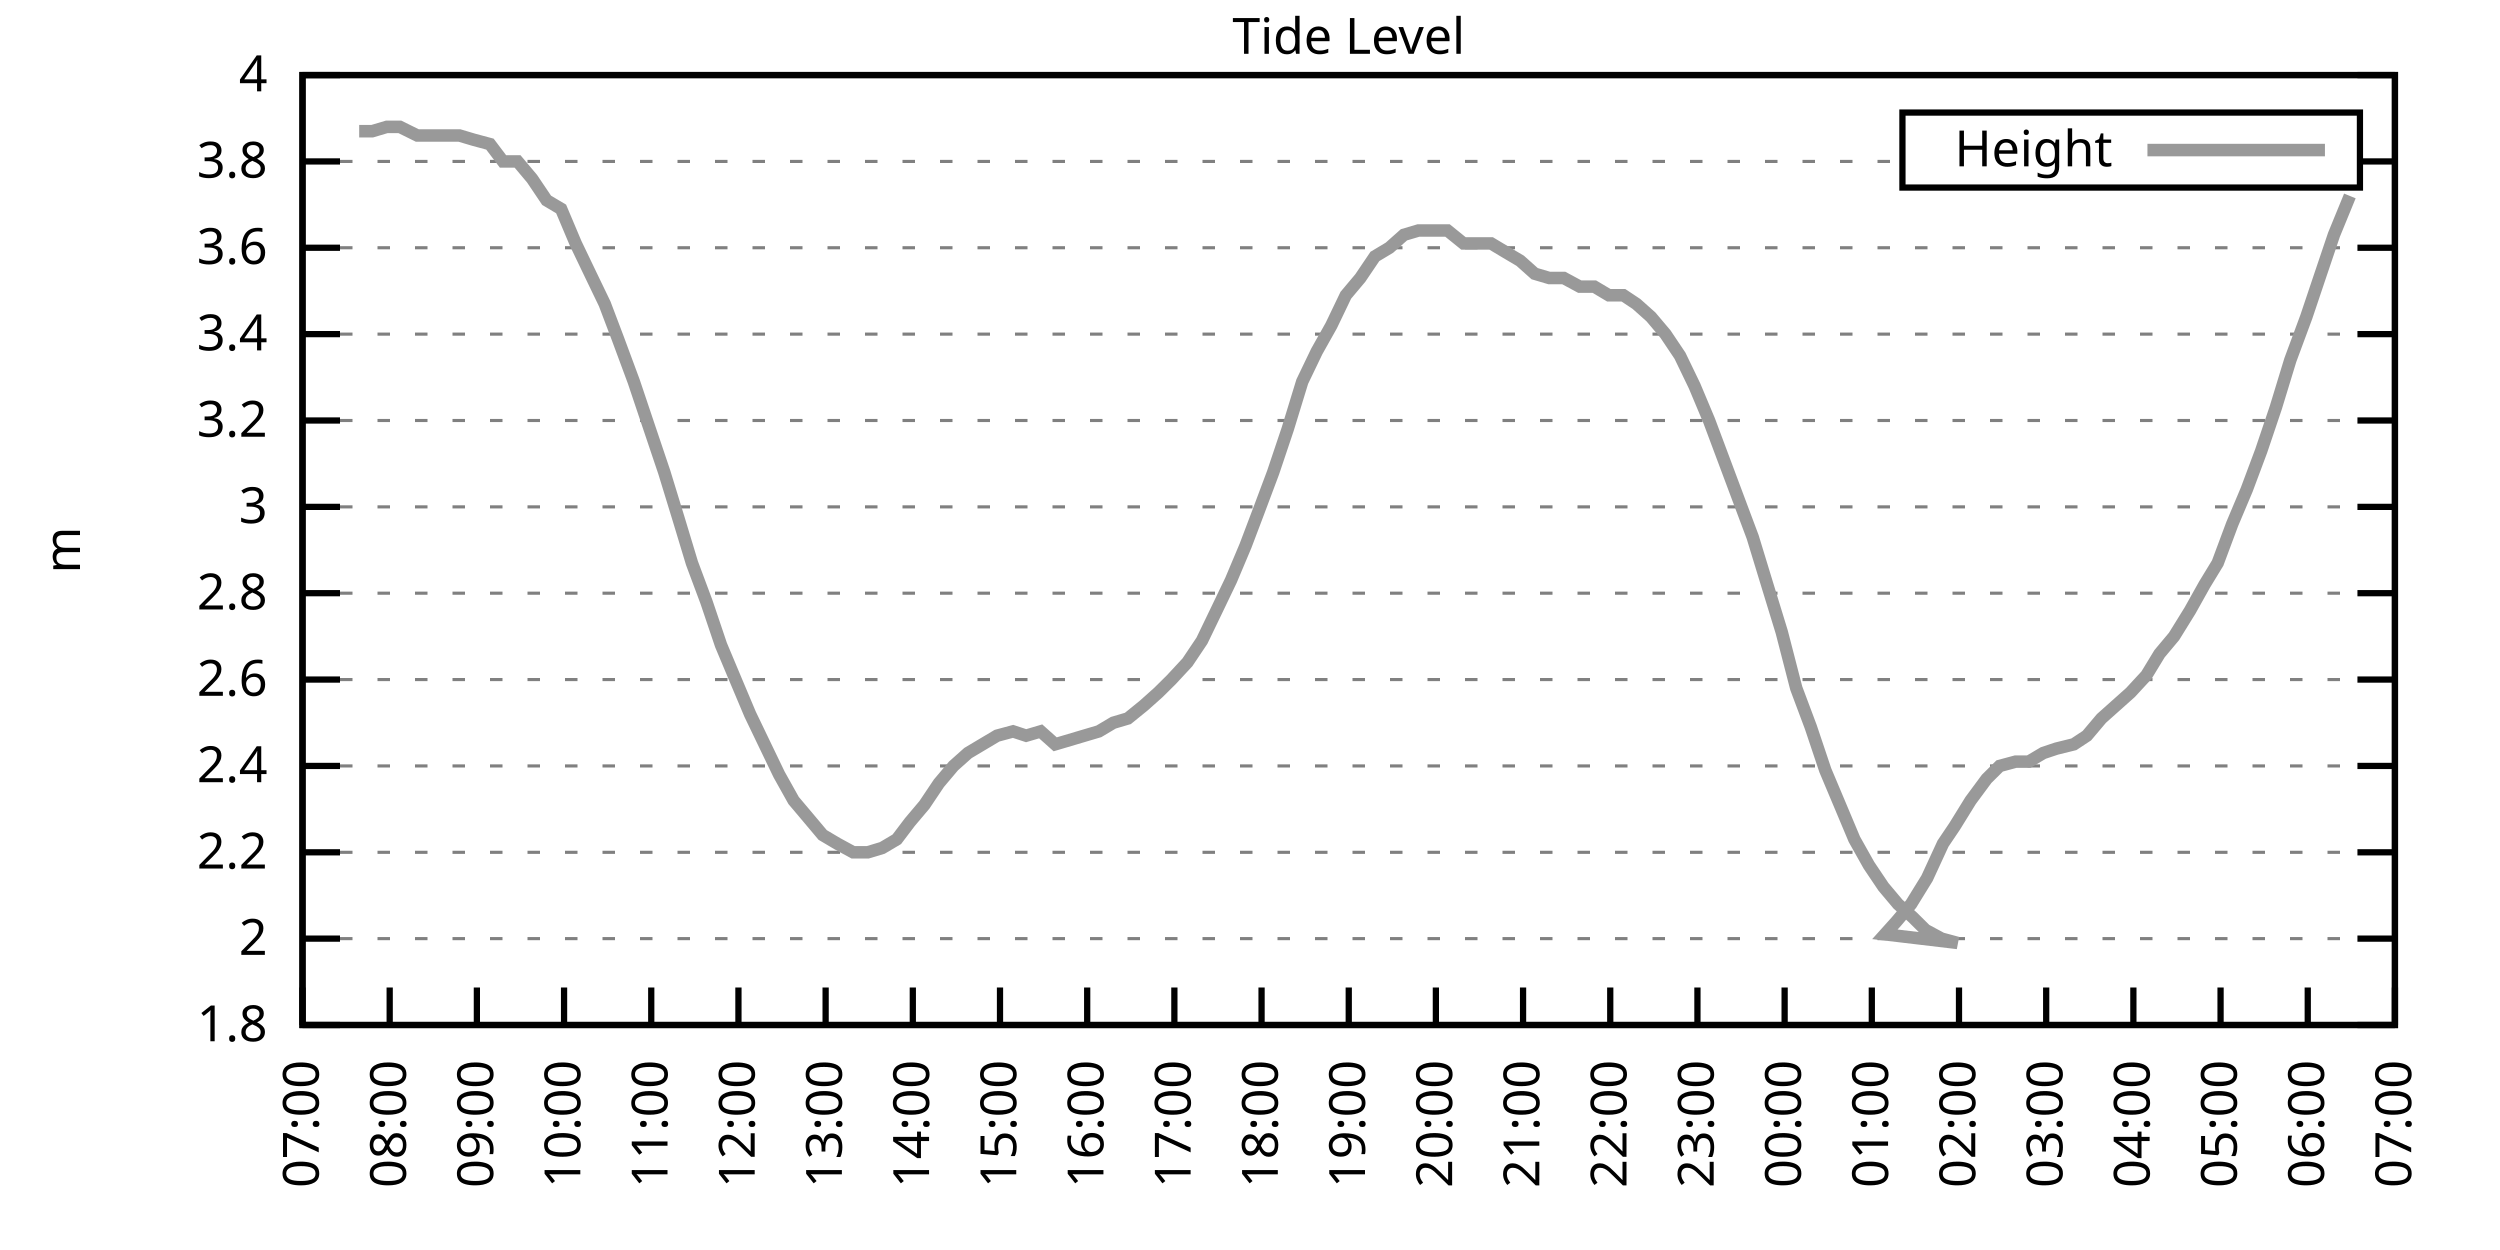
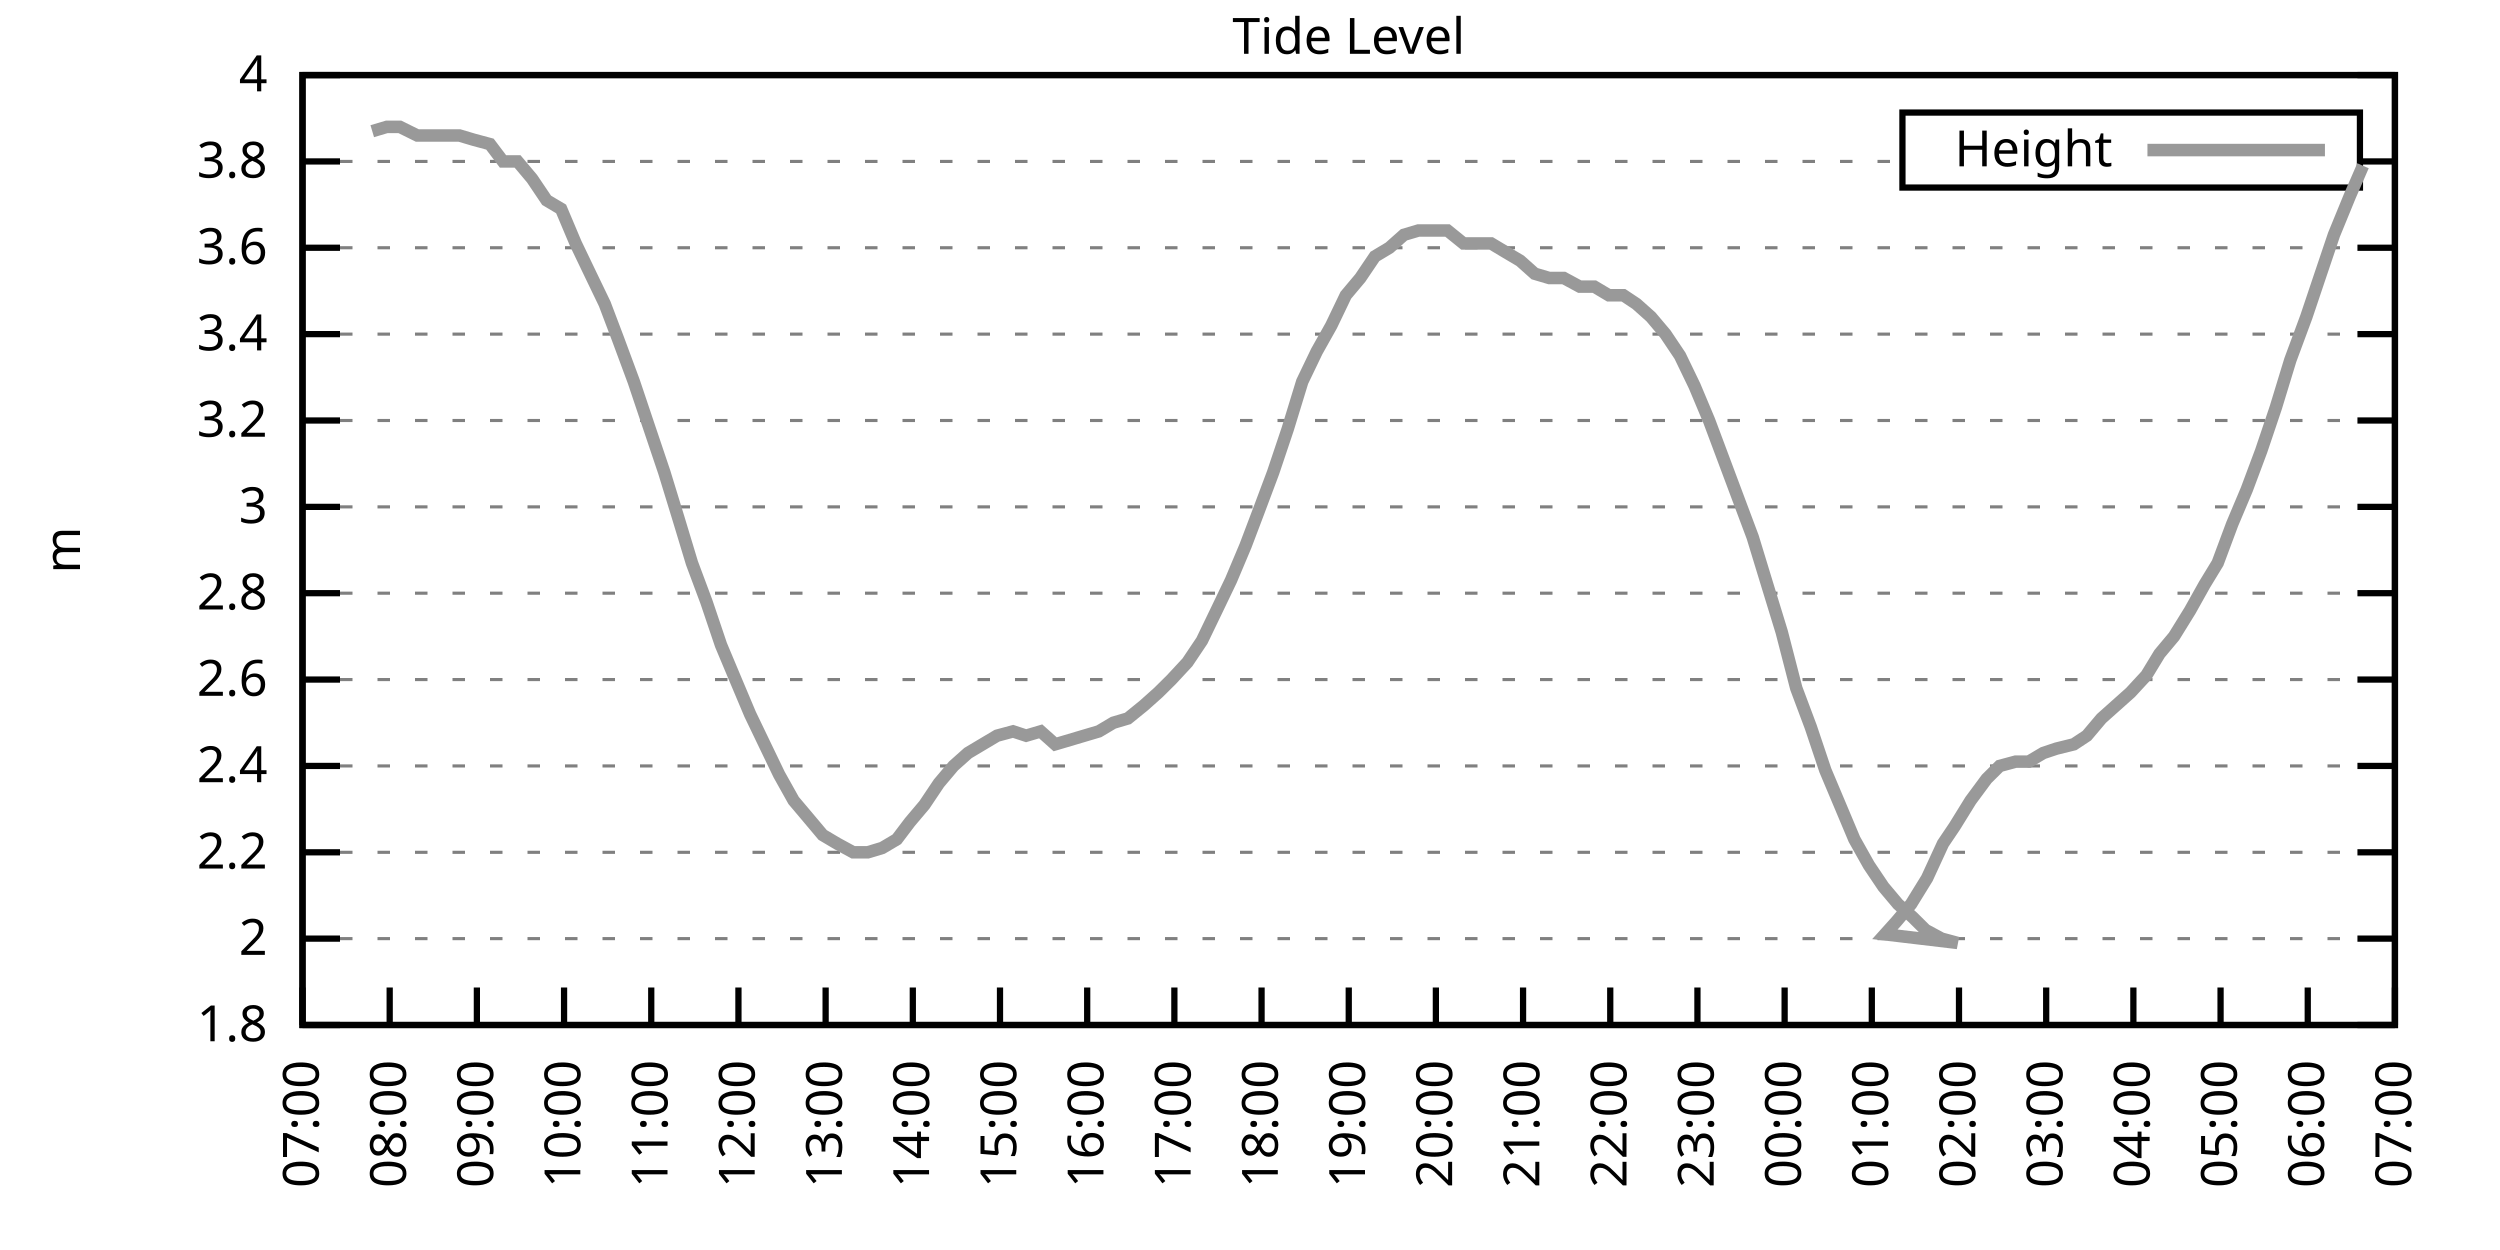
<svg xmlns="http://www.w3.org/2000/svg" xmlns:xlink="http://www.w3.org/1999/xlink" width="400" height="200" viewBox="0 0 400 200">
  <g id="gnuplot_canvas">
    <rect x="0" y="0" width="400" height="200" fill="none" />
    <defs>
      <circle id="gpDot" r="0.5" stroke-width="0.5" stroke="currentColor" />
      <path id="gpPt0" stroke-width="0.333" stroke="currentColor" d="M-1,0 h2 M0,-1 v2" />
      <path id="gpPt1" stroke-width="0.333" stroke="currentColor" d="M-1,-1 L1,1 M1,-1 L-1,1" />
      <path id="gpPt2" stroke-width="0.333" stroke="currentColor" d="M-1,0 L1,0 M0,-1 L0,1 M-1,-1 L1,1 M-1,1 L1,-1" />
      <rect id="gpPt3" stroke-width="0.333" stroke="currentColor" x="-1" y="-1" width="2" height="2" />
      <rect id="gpPt4" stroke-width="0.333" stroke="currentColor" fill="currentColor" x="-1" y="-1" width="2" height="2" />
      <circle id="gpPt5" stroke-width="0.333" stroke="currentColor" cx="0" cy="0" r="1" />
      <use xlink:href="#gpPt5" id="gpPt6" fill="currentColor" stroke="none" />
      <path id="gpPt7" stroke-width="0.333" stroke="currentColor" d="M0,-1.33 L-1.33,0.67 L1.33,0.67 z" />
      <use xlink:href="#gpPt7" id="gpPt8" fill="currentColor" stroke="none" />
      <use xlink:href="#gpPt7" id="gpPt9" stroke="currentColor" transform="rotate(180)" />
      <use xlink:href="#gpPt9" id="gpPt10" fill="currentColor" stroke="none" />
      <use xlink:href="#gpPt3" id="gpPt11" stroke="currentColor" transform="rotate(45)" />
      <use xlink:href="#gpPt11" id="gpPt12" fill="currentColor" stroke="none" />
      <path id="gpPt13" stroke-width="0.333" stroke="currentColor" d="M0,1.330 L1.265,0.411 L0.782,-1.067 L-0.782,-1.076 L-1.265,0.411 z" />
      <use xlink:href="#gpPt13" id="gpPt14" fill="currentColor" stroke="none" />
      <filter id="textbox" filterUnits="objectBoundingBox" x="0" y="0" height="1" width="1">
        <feFlood flood-color="white" flood-opacity="1" result="bgnd" />
        <feComposite in="SourceGraphic" in2="bgnd" operator="atop" />
      </filter>
      <filter id="greybox" filterUnits="objectBoundingBox" x="0" y="0" height="1" width="1">
        <feFlood flood-color="lightgrey" flood-opacity="1" result="grey" />
        <feComposite in="SourceGraphic" in2="grey" operator="atop" />
      </filter>
    </defs>
    <g fill="none" color="white" stroke="currentColor" stroke-width="1.00" stroke-linecap="butt" stroke-linejoin="miter">
</g>
    <g fill="none" color="black" stroke="currentColor" stroke-width="1.00" stroke-linecap="butt" stroke-linejoin="miter">
      <g stroke="none" shape-rendering="crispEdges">
        <polygon fill="rgb(255, 255, 255)" points="48.40,164.00 383.18,164.00 383.18,12.02 48.40,12.02 " />
      </g>
    </g>
    <g fill="none" color="black" stroke="currentColor" stroke-width="1.00" stroke-linecap="butt" stroke-linejoin="miter">
</g>
    <g fill="none" color="black" stroke="black" stroke-width="0.50" stroke-linecap="butt" stroke-linejoin="miter">
</g>
    <g fill="none" color="gray" stroke="currentColor" stroke-width="0.50" stroke-linecap="butt" stroke-linejoin="miter">
      <path stroke="gray" stroke-dasharray="2,4" class="gridline" d="M48.40,164.00 L383.19,164.00  " />
    </g>
    <g fill="none" color="gray" stroke="gray" stroke-width="1.00" stroke-linecap="butt" stroke-linejoin="miter">
</g>
    <g fill="none" color="black" stroke="currentColor" stroke-width="1.00" stroke-linecap="butt" stroke-linejoin="miter">
      <path stroke="black" d="M48.40,164.00 L54.40,164.00 M383.19,164.00 L377.19,164.00  " />
      <g transform="translate(42.80,166.60)" stroke="none" fill="black" font-family="Sans" font-size="8.00" text-anchor="end">
        <text>
          <tspan font-family="Sans"> 1.8</tspan>
        </text>
      </g>
    </g>
    <g fill="none" color="black" stroke="currentColor" stroke-width="1.00" stroke-linecap="butt" stroke-linejoin="miter">
</g>
    <g fill="none" color="black" stroke="black" stroke-width="0.50" stroke-linecap="butt" stroke-linejoin="miter">
</g>
    <g fill="none" color="gray" stroke="currentColor" stroke-width="0.50" stroke-linecap="butt" stroke-linejoin="miter">
      <path stroke="gray" stroke-dasharray="2,4" class="gridline" d="M48.40,150.18 L383.19,150.18  " />
    </g>
    <g fill="none" color="gray" stroke="gray" stroke-width="1.00" stroke-linecap="butt" stroke-linejoin="miter">
</g>
    <g fill="none" color="black" stroke="currentColor" stroke-width="1.00" stroke-linecap="butt" stroke-linejoin="miter">
      <path stroke="black" d="M48.40,150.18 L54.40,150.18 M383.19,150.18 L377.19,150.18  " />
      <g transform="translate(42.80,152.78)" stroke="none" fill="black" font-family="Sans" font-size="8.00" text-anchor="end">
        <text>
          <tspan font-family="Sans"> 2</tspan>
        </text>
      </g>
    </g>
    <g fill="none" color="black" stroke="currentColor" stroke-width="1.00" stroke-linecap="butt" stroke-linejoin="miter">
</g>
    <g fill="none" color="black" stroke="black" stroke-width="0.50" stroke-linecap="butt" stroke-linejoin="miter">
</g>
    <g fill="none" color="gray" stroke="currentColor" stroke-width="0.50" stroke-linecap="butt" stroke-linejoin="miter">
      <path stroke="gray" stroke-dasharray="2,4" class="gridline" d="M48.40,136.37 L383.19,136.37  " />
    </g>
    <g fill="none" color="gray" stroke="gray" stroke-width="1.00" stroke-linecap="butt" stroke-linejoin="miter">
</g>
    <g fill="none" color="black" stroke="currentColor" stroke-width="1.00" stroke-linecap="butt" stroke-linejoin="miter">
      <path stroke="black" d="M48.40,136.37 L54.40,136.37 M383.19,136.37 L377.19,136.37  " />
      <g transform="translate(42.80,138.97)" stroke="none" fill="black" font-family="Sans" font-size="8.00" text-anchor="end">
        <text>
          <tspan font-family="Sans"> 2.2</tspan>
        </text>
      </g>
    </g>
    <g fill="none" color="black" stroke="currentColor" stroke-width="1.00" stroke-linecap="butt" stroke-linejoin="miter">
</g>
    <g fill="none" color="black" stroke="black" stroke-width="0.50" stroke-linecap="butt" stroke-linejoin="miter">
</g>
    <g fill="none" color="gray" stroke="currentColor" stroke-width="0.50" stroke-linecap="butt" stroke-linejoin="miter">
      <path stroke="gray" stroke-dasharray="2,4" class="gridline" d="M48.40,122.55 L383.19,122.55  " />
    </g>
    <g fill="none" color="gray" stroke="gray" stroke-width="1.00" stroke-linecap="butt" stroke-linejoin="miter">
</g>
    <g fill="none" color="black" stroke="currentColor" stroke-width="1.00" stroke-linecap="butt" stroke-linejoin="miter">
      <path stroke="black" d="M48.40,122.55 L54.40,122.55 M383.19,122.55 L377.19,122.55  " />
      <g transform="translate(42.80,125.15)" stroke="none" fill="black" font-family="Sans" font-size="8.00" text-anchor="end">
        <text>
          <tspan font-family="Sans"> 2.4</tspan>
        </text>
      </g>
    </g>
    <g fill="none" color="black" stroke="currentColor" stroke-width="1.00" stroke-linecap="butt" stroke-linejoin="miter">
</g>
    <g fill="none" color="black" stroke="black" stroke-width="0.50" stroke-linecap="butt" stroke-linejoin="miter">
</g>
    <g fill="none" color="gray" stroke="currentColor" stroke-width="0.50" stroke-linecap="butt" stroke-linejoin="miter">
      <path stroke="gray" stroke-dasharray="2,4" class="gridline" d="M48.40,108.73 L383.19,108.73  " />
    </g>
    <g fill="none" color="gray" stroke="gray" stroke-width="1.00" stroke-linecap="butt" stroke-linejoin="miter">
</g>
    <g fill="none" color="black" stroke="currentColor" stroke-width="1.00" stroke-linecap="butt" stroke-linejoin="miter">
      <path stroke="black" d="M48.40,108.73 L54.40,108.73 M383.19,108.73 L377.19,108.73  " />
      <g transform="translate(42.80,111.33)" stroke="none" fill="black" font-family="Sans" font-size="8.00" text-anchor="end">
        <text>
          <tspan font-family="Sans"> 2.6</tspan>
        </text>
      </g>
    </g>
    <g fill="none" color="black" stroke="currentColor" stroke-width="1.00" stroke-linecap="butt" stroke-linejoin="miter">
</g>
    <g fill="none" color="black" stroke="black" stroke-width="0.50" stroke-linecap="butt" stroke-linejoin="miter">
</g>
    <g fill="none" color="gray" stroke="currentColor" stroke-width="0.50" stroke-linecap="butt" stroke-linejoin="miter">
      <path stroke="gray" stroke-dasharray="2,4" class="gridline" d="M48.40,94.91 L383.19,94.91  " />
    </g>
    <g fill="none" color="gray" stroke="gray" stroke-width="1.00" stroke-linecap="butt" stroke-linejoin="miter">
</g>
    <g fill="none" color="black" stroke="currentColor" stroke-width="1.00" stroke-linecap="butt" stroke-linejoin="miter">
      <path stroke="black" d="M48.40,94.91 L54.40,94.91 M383.19,94.91 L377.19,94.91  " />
      <g transform="translate(42.80,97.51)" stroke="none" fill="black" font-family="Sans" font-size="8.00" text-anchor="end">
        <text>
          <tspan font-family="Sans"> 2.8</tspan>
        </text>
      </g>
    </g>
    <g fill="none" color="black" stroke="currentColor" stroke-width="1.00" stroke-linecap="butt" stroke-linejoin="miter">
</g>
    <g fill="none" color="black" stroke="black" stroke-width="0.50" stroke-linecap="butt" stroke-linejoin="miter">
</g>
    <g fill="none" color="gray" stroke="currentColor" stroke-width="0.50" stroke-linecap="butt" stroke-linejoin="miter">
      <path stroke="gray" stroke-dasharray="2,4" class="gridline" d="M48.40,81.10 L383.19,81.10  " />
    </g>
    <g fill="none" color="gray" stroke="gray" stroke-width="1.00" stroke-linecap="butt" stroke-linejoin="miter">
</g>
    <g fill="none" color="black" stroke="currentColor" stroke-width="1.00" stroke-linecap="butt" stroke-linejoin="miter">
      <path stroke="black" d="M48.40,81.10 L54.40,81.10 M383.19,81.10 L377.19,81.10  " />
      <g transform="translate(42.80,83.70)" stroke="none" fill="black" font-family="Sans" font-size="8.00" text-anchor="end">
        <text>
          <tspan font-family="Sans"> 3</tspan>
        </text>
      </g>
    </g>
    <g fill="none" color="black" stroke="currentColor" stroke-width="1.00" stroke-linecap="butt" stroke-linejoin="miter">
</g>
    <g fill="none" color="black" stroke="black" stroke-width="0.50" stroke-linecap="butt" stroke-linejoin="miter">
</g>
    <g fill="none" color="gray" stroke="currentColor" stroke-width="0.50" stroke-linecap="butt" stroke-linejoin="miter">
      <path stroke="gray" stroke-dasharray="2,4" class="gridline" d="M48.40,67.28 L383.19,67.28  " />
    </g>
    <g fill="none" color="gray" stroke="gray" stroke-width="1.00" stroke-linecap="butt" stroke-linejoin="miter">
</g>
    <g fill="none" color="black" stroke="currentColor" stroke-width="1.00" stroke-linecap="butt" stroke-linejoin="miter">
      <path stroke="black" d="M48.40,67.28 L54.40,67.28 M383.19,67.28 L377.19,67.28  " />
      <g transform="translate(42.80,69.88)" stroke="none" fill="black" font-family="Sans" font-size="8.00" text-anchor="end">
        <text>
          <tspan font-family="Sans"> 3.2</tspan>
        </text>
      </g>
    </g>
    <g fill="none" color="black" stroke="currentColor" stroke-width="1.00" stroke-linecap="butt" stroke-linejoin="miter">
</g>
    <g fill="none" color="black" stroke="black" stroke-width="0.50" stroke-linecap="butt" stroke-linejoin="miter">
</g>
    <g fill="none" color="gray" stroke="currentColor" stroke-width="0.50" stroke-linecap="butt" stroke-linejoin="miter">
      <path stroke="gray" stroke-dasharray="2,4" class="gridline" d="M48.40,53.46 L383.19,53.46  " />
    </g>
    <g fill="none" color="gray" stroke="gray" stroke-width="1.00" stroke-linecap="butt" stroke-linejoin="miter">
</g>
    <g fill="none" color="black" stroke="currentColor" stroke-width="1.00" stroke-linecap="butt" stroke-linejoin="miter">
      <path stroke="black" d="M48.40,53.46 L54.40,53.46 M383.19,53.46 L377.19,53.46  " />
      <g transform="translate(42.80,56.06)" stroke="none" fill="black" font-family="Sans" font-size="8.00" text-anchor="end">
        <text>
          <tspan font-family="Sans"> 3.4</tspan>
        </text>
      </g>
    </g>
    <g fill="none" color="black" stroke="currentColor" stroke-width="1.00" stroke-linecap="butt" stroke-linejoin="miter">
</g>
    <g fill="none" color="black" stroke="black" stroke-width="0.50" stroke-linecap="butt" stroke-linejoin="miter">
</g>
    <g fill="none" color="gray" stroke="currentColor" stroke-width="0.50" stroke-linecap="butt" stroke-linejoin="miter">
      <path stroke="gray" stroke-dasharray="2,4" class="gridline" d="M48.40,39.64 L383.19,39.64  " />
    </g>
    <g fill="none" color="gray" stroke="gray" stroke-width="1.00" stroke-linecap="butt" stroke-linejoin="miter">
</g>
    <g fill="none" color="black" stroke="currentColor" stroke-width="1.00" stroke-linecap="butt" stroke-linejoin="miter">
      <path stroke="black" d="M48.40,39.64 L54.40,39.64 M383.19,39.64 L377.19,39.64  " />
      <g transform="translate(42.80,42.24)" stroke="none" fill="black" font-family="Sans" font-size="8.00" text-anchor="end">
        <text>
          <tspan font-family="Sans"> 3.6</tspan>
        </text>
      </g>
    </g>
    <g fill="none" color="black" stroke="currentColor" stroke-width="1.00" stroke-linecap="butt" stroke-linejoin="miter">
</g>
    <g fill="none" color="black" stroke="black" stroke-width="0.50" stroke-linecap="butt" stroke-linejoin="miter">
</g>
    <g fill="none" color="gray" stroke="currentColor" stroke-width="0.50" stroke-linecap="butt" stroke-linejoin="miter">
      <path stroke="gray" stroke-dasharray="2,4" class="gridline" d="M48.40,25.83 L304.39,25.83 M377.59,25.83 L383.19,25.83  " />
    </g>
    <g fill="none" color="gray" stroke="gray" stroke-width="1.00" stroke-linecap="butt" stroke-linejoin="miter">
</g>
    <g fill="none" color="black" stroke="currentColor" stroke-width="1.00" stroke-linecap="butt" stroke-linejoin="miter">
      <path stroke="black" d="M48.40,25.83 L54.40,25.83 M383.19,25.83 L377.19,25.83  " />
      <g transform="translate(42.80,28.43)" stroke="none" fill="black" font-family="Sans" font-size="8.00" text-anchor="end">
        <text>
          <tspan font-family="Sans"> 3.8</tspan>
        </text>
      </g>
    </g>
    <g fill="none" color="black" stroke="currentColor" stroke-width="1.00" stroke-linecap="butt" stroke-linejoin="miter">
</g>
    <g fill="none" color="black" stroke="black" stroke-width="0.50" stroke-linecap="butt" stroke-linejoin="miter">
</g>
    <g fill="none" color="gray" stroke="currentColor" stroke-width="0.50" stroke-linecap="butt" stroke-linejoin="miter">
      <path stroke="gray" stroke-dasharray="2,4" class="gridline" d="M48.40,12.01 L383.19,12.01  " />
    </g>
    <g fill="none" color="gray" stroke="gray" stroke-width="1.00" stroke-linecap="butt" stroke-linejoin="miter">
</g>
    <g fill="none" color="black" stroke="currentColor" stroke-width="1.00" stroke-linecap="butt" stroke-linejoin="miter">
      <path stroke="black" d="M48.40,12.01 L54.40,12.01 M383.19,12.01 L377.19,12.01  " />
      <g transform="translate(42.80,14.61)" stroke="none" fill="black" font-family="Sans" font-size="8.00" text-anchor="end">
        <text>
          <tspan font-family="Sans"> 4</tspan>
        </text>
      </g>
    </g>
    <g fill="none" color="black" stroke="currentColor" stroke-width="1.00" stroke-linecap="butt" stroke-linejoin="miter">
      <path stroke="black" d="M48.40,164.00 L48.40,158.00  " />
      <g transform="translate(51.00,169.60) rotate(270.00)" stroke="none" fill="black" font-family="Sans" font-size="8.00" text-anchor="end">
        <text>
          <tspan font-family="Sans">07:00</tspan>
        </text>
      </g>
    </g>
    <g fill="none" color="black" stroke="currentColor" stroke-width="1.00" stroke-linecap="butt" stroke-linejoin="miter">
      <path stroke="black" d="M62.35,164.00 L62.35,158.00  " />
      <g transform="translate(64.95,169.60) rotate(270.00)" stroke="none" fill="black" font-family="Sans" font-size="8.00" text-anchor="end">
        <text>
          <tspan font-family="Sans">08:00</tspan>
        </text>
      </g>
    </g>
    <g fill="none" color="black" stroke="currentColor" stroke-width="1.00" stroke-linecap="butt" stroke-linejoin="miter">
      <path stroke="black" d="M76.30,164.00 L76.30,158.00  " />
      <g transform="translate(78.90,169.60) rotate(270.00)" stroke="none" fill="black" font-family="Sans" font-size="8.00" text-anchor="end">
        <text>
          <tspan font-family="Sans">09:00</tspan>
        </text>
      </g>
    </g>
    <g fill="none" color="black" stroke="currentColor" stroke-width="1.00" stroke-linecap="butt" stroke-linejoin="miter">
      <path stroke="black" d="M90.25,164.00 L90.25,158.00  " />
      <g transform="translate(92.85,169.60) rotate(270.00)" stroke="none" fill="black" font-family="Sans" font-size="8.00" text-anchor="end">
        <text>
          <tspan font-family="Sans">10:00</tspan>
        </text>
      </g>
    </g>
    <g fill="none" color="black" stroke="currentColor" stroke-width="1.00" stroke-linecap="butt" stroke-linejoin="miter">
      <path stroke="black" d="M104.20,164.00 L104.20,158.00  " />
      <g transform="translate(106.80,169.60) rotate(270.00)" stroke="none" fill="black" font-family="Sans" font-size="8.00" text-anchor="end">
        <text>
          <tspan font-family="Sans">11:00</tspan>
        </text>
      </g>
    </g>
    <g fill="none" color="black" stroke="currentColor" stroke-width="1.00" stroke-linecap="butt" stroke-linejoin="miter">
      <path stroke="black" d="M118.15,164.00 L118.15,158.00  " />
      <g transform="translate(120.75,169.60) rotate(270.00)" stroke="none" fill="black" font-family="Sans" font-size="8.00" text-anchor="end">
        <text>
          <tspan font-family="Sans">12:00</tspan>
        </text>
      </g>
    </g>
    <g fill="none" color="black" stroke="currentColor" stroke-width="1.00" stroke-linecap="butt" stroke-linejoin="miter">
      <path stroke="black" d="M132.10,164.00 L132.10,158.00  " />
      <g transform="translate(134.70,169.60) rotate(270.00)" stroke="none" fill="black" font-family="Sans" font-size="8.00" text-anchor="end">
        <text>
          <tspan font-family="Sans">13:00</tspan>
        </text>
      </g>
    </g>
    <g fill="none" color="black" stroke="currentColor" stroke-width="1.00" stroke-linecap="butt" stroke-linejoin="miter">
      <path stroke="black" d="M146.05,164.00 L146.05,158.00  " />
      <g transform="translate(148.65,169.60) rotate(270.00)" stroke="none" fill="black" font-family="Sans" font-size="8.00" text-anchor="end">
        <text>
          <tspan font-family="Sans">14:00</tspan>
        </text>
      </g>
    </g>
    <g fill="none" color="black" stroke="currentColor" stroke-width="1.00" stroke-linecap="butt" stroke-linejoin="miter">
      <path stroke="black" d="M160.00,164.00 L160.00,158.00  " />
      <g transform="translate(162.60,169.60) rotate(270.00)" stroke="none" fill="black" font-family="Sans" font-size="8.00" text-anchor="end">
        <text>
          <tspan font-family="Sans">15:00</tspan>
        </text>
      </g>
    </g>
    <g fill="none" color="black" stroke="currentColor" stroke-width="1.00" stroke-linecap="butt" stroke-linejoin="miter">
      <path stroke="black" d="M173.95,164.00 L173.95,158.00  " />
      <g transform="translate(176.55,169.60) rotate(270.00)" stroke="none" fill="black" font-family="Sans" font-size="8.00" text-anchor="end">
        <text>
          <tspan font-family="Sans">16:00</tspan>
        </text>
      </g>
    </g>
    <g fill="none" color="black" stroke="currentColor" stroke-width="1.00" stroke-linecap="butt" stroke-linejoin="miter">
      <path stroke="black" d="M187.90,164.00 L187.90,158.00  " />
      <g transform="translate(190.50,169.60) rotate(270.00)" stroke="none" fill="black" font-family="Sans" font-size="8.00" text-anchor="end">
        <text>
          <tspan font-family="Sans">17:00</tspan>
        </text>
      </g>
    </g>
    <g fill="none" color="black" stroke="currentColor" stroke-width="1.00" stroke-linecap="butt" stroke-linejoin="miter">
      <path stroke="black" d="M201.85,164.00 L201.85,158.00  " />
      <g transform="translate(204.45,169.60) rotate(270.00)" stroke="none" fill="black" font-family="Sans" font-size="8.00" text-anchor="end">
        <text>
          <tspan font-family="Sans">18:00</tspan>
        </text>
      </g>
    </g>
    <g fill="none" color="black" stroke="currentColor" stroke-width="1.00" stroke-linecap="butt" stroke-linejoin="miter">
      <path stroke="black" d="M215.80,164.00 L215.80,158.00  " />
      <g transform="translate(218.40,169.60) rotate(270.00)" stroke="none" fill="black" font-family="Sans" font-size="8.00" text-anchor="end">
        <text>
          <tspan font-family="Sans">19:00</tspan>
        </text>
      </g>
    </g>
    <g fill="none" color="black" stroke="currentColor" stroke-width="1.00" stroke-linecap="butt" stroke-linejoin="miter">
      <path stroke="black" d="M229.74,164.00 L229.74,158.00  " />
      <g transform="translate(232.34,169.60) rotate(270.00)" stroke="none" fill="black" font-family="Sans" font-size="8.00" text-anchor="end">
        <text>
          <tspan font-family="Sans">20:00</tspan>
        </text>
      </g>
    </g>
    <g fill="none" color="black" stroke="currentColor" stroke-width="1.00" stroke-linecap="butt" stroke-linejoin="miter">
      <path stroke="black" d="M243.69,164.00 L243.69,158.00  " />
      <g transform="translate(246.29,169.60) rotate(270.00)" stroke="none" fill="black" font-family="Sans" font-size="8.00" text-anchor="end">
        <text>
          <tspan font-family="Sans">21:00</tspan>
        </text>
      </g>
    </g>
    <g fill="none" color="black" stroke="currentColor" stroke-width="1.00" stroke-linecap="butt" stroke-linejoin="miter">
      <path stroke="black" d="M257.64,164.00 L257.64,158.00  " />
      <g transform="translate(260.24,169.60) rotate(270.00)" stroke="none" fill="black" font-family="Sans" font-size="8.00" text-anchor="end">
        <text>
          <tspan font-family="Sans">22:00</tspan>
        </text>
      </g>
    </g>
    <g fill="none" color="black" stroke="currentColor" stroke-width="1.00" stroke-linecap="butt" stroke-linejoin="miter">
      <path stroke="black" d="M271.59,164.00 L271.59,158.00  " />
      <g transform="translate(274.19,169.60) rotate(270.00)" stroke="none" fill="black" font-family="Sans" font-size="8.00" text-anchor="end">
        <text>
          <tspan font-family="Sans">23:00</tspan>
        </text>
      </g>
    </g>
    <g fill="none" color="black" stroke="currentColor" stroke-width="1.00" stroke-linecap="butt" stroke-linejoin="miter">
      <path stroke="black" d="M285.54,164.00 L285.54,158.00  " />
      <g transform="translate(288.14,169.60) rotate(270.00)" stroke="none" fill="black" font-family="Sans" font-size="8.00" text-anchor="end">
        <text>
          <tspan font-family="Sans">00:00</tspan>
        </text>
      </g>
    </g>
    <g fill="none" color="black" stroke="currentColor" stroke-width="1.00" stroke-linecap="butt" stroke-linejoin="miter">
      <path stroke="black" d="M299.49,164.00 L299.49,158.00  " />
      <g transform="translate(302.09,169.60) rotate(270.00)" stroke="none" fill="black" font-family="Sans" font-size="8.00" text-anchor="end">
        <text>
          <tspan font-family="Sans">01:00</tspan>
        </text>
      </g>
    </g>
    <g fill="none" color="black" stroke="currentColor" stroke-width="1.00" stroke-linecap="butt" stroke-linejoin="miter">
      <path stroke="black" d="M313.44,164.00 L313.44,158.00  " />
      <g transform="translate(316.04,169.60) rotate(270.00)" stroke="none" fill="black" font-family="Sans" font-size="8.00" text-anchor="end">
        <text>
          <tspan font-family="Sans">02:00</tspan>
        </text>
      </g>
    </g>
    <g fill="none" color="black" stroke="currentColor" stroke-width="1.00" stroke-linecap="butt" stroke-linejoin="miter">
      <path stroke="black" d="M327.39,164.00 L327.39,158.00  " />
      <g transform="translate(329.99,169.60) rotate(270.00)" stroke="none" fill="black" font-family="Sans" font-size="8.00" text-anchor="end">
        <text>
          <tspan font-family="Sans">03:00</tspan>
        </text>
      </g>
    </g>
    <g fill="none" color="black" stroke="currentColor" stroke-width="1.00" stroke-linecap="butt" stroke-linejoin="miter">
      <path stroke="black" d="M341.34,164.00 L341.34,158.00  " />
      <g transform="translate(343.94,169.60) rotate(270.00)" stroke="none" fill="black" font-family="Sans" font-size="8.00" text-anchor="end">
        <text>
          <tspan font-family="Sans">04:00</tspan>
        </text>
      </g>
    </g>
    <g fill="none" color="black" stroke="currentColor" stroke-width="1.00" stroke-linecap="butt" stroke-linejoin="miter">
      <path stroke="black" d="M355.29,164.00 L355.29,158.00  " />
      <g transform="translate(357.89,169.60) rotate(270.00)" stroke="none" fill="black" font-family="Sans" font-size="8.00" text-anchor="end">
        <text>
          <tspan font-family="Sans">05:00</tspan>
        </text>
      </g>
    </g>
    <g fill="none" color="black" stroke="currentColor" stroke-width="1.00" stroke-linecap="butt" stroke-linejoin="miter">
      <path stroke="black" d="M369.24,164.00 L369.24,158.00  " />
      <g transform="translate(371.84,169.60) rotate(270.00)" stroke="none" fill="black" font-family="Sans" font-size="8.00" text-anchor="end">
        <text>
          <tspan font-family="Sans">06:00</tspan>
        </text>
      </g>
    </g>
    <g fill="none" color="black" stroke="currentColor" stroke-width="1.00" stroke-linecap="butt" stroke-linejoin="miter">
      <path stroke="black" d="M383.19,164.00 L383.19,158.00  " />
      <g transform="translate(385.79,169.60) rotate(270.00)" stroke="none" fill="black" font-family="Sans" font-size="8.00" text-anchor="end">
        <text>
          <tspan font-family="Sans">07:00</tspan>
        </text>
      </g>
    </g>
    <g fill="none" color="black" stroke="currentColor" stroke-width="1.00" stroke-linecap="butt" stroke-linejoin="miter">
</g>
    <g fill="none" color="black" stroke="currentColor" stroke-width="1.00" stroke-linecap="butt" stroke-linejoin="miter">
      <path stroke="black" d="M48.40,12.01 L48.40,164.00 L383.19,164.00 L383.19,12.01 L48.40,12.01 Z  " />
    </g>
    <g fill="none" color="black" stroke="currentColor" stroke-width="1.00" stroke-linecap="butt" stroke-linejoin="miter">
</g>
    <g fill="none" color="black" stroke="currentColor" stroke-width="1.00" stroke-linecap="butt" stroke-linejoin="miter">
      <path stroke="black" d="M304.39,30.01 L304.39,18.01 L377.59,18.01 L377.59,30.01 L304.39,30.01 Z  " />
    </g>
    <g id="Tide_level_plot_1">
      <g fill="none" color="white" stroke="black" stroke-width="2.00" stroke-linecap="butt" stroke-linejoin="miter">
</g>
      <g fill="none" color="black" stroke="currentColor" stroke-width="2.00" stroke-linecap="butt" stroke-linejoin="miter">
        <g transform="translate(337.99,26.61)" stroke="none" fill="black" font-family="Sans" font-size="8.00" text-anchor="end">
          <text>
            <tspan font-family="Sans">Height</tspan>
          </text>
        </g>
      </g>
      <g fill="none" color="black" stroke="currentColor" stroke-width="2.00" stroke-linecap="butt" stroke-linejoin="miter">
-         <path stroke="rgb(153, 153, 153)" d="M343.59,24.01 L371.99,24.01 M57.47,20.99 L59.56,20.99 L61.88,20.30 L63.98,20.30 L66.77,21.68 L68.86,21.68   L71.18,21.68 L73.51,21.68 L75.83,22.37 L78.39,23.06 L80.48,25.83 L82.81,25.83 L85.13,28.59 L87.46,32.05   L89.78,33.43 L92.11,38.95 L94.43,43.79 L96.76,48.63 L98.85,54.15 L101.41,61.06 L103.73,67.97 L106.29,75.57   L108.62,83.17 L110.71,90.08 L113.03,96.30 L115.36,103.20 L117.68,108.73 L120.01,114.26 L122.33,119.09 L124.66,123.93   L126.98,128.08 L129.31,130.84 L131.63,133.60 L133.96,134.98 L136.51,136.37 L138.84,136.37 L141.16,135.67 L143.49,134.29   L145.58,131.53 L147.91,128.77 L150.23,125.31 L152.56,122.55 L154.88,120.48 L157.21,119.09 L159.53,117.71 L162.09,117.02   L164.18,117.71 L166.51,117.02 L168.83,119.09 L171.16,118.40 L173.48,117.71 L175.81,117.02 L178.13,115.64 L180.46,114.95   L183.01,112.88 L185.34,110.80 L187.43,108.73 L189.99,105.97 L192.31,102.51 L194.64,97.68 L196.96,92.84 L199.29,87.31   L201.38,81.79 L203.71,75.57 L206.03,68.66 L208.36,61.06 L210.68,56.23 L213.01,52.08 L215.33,47.24 L217.65,44.48   L219.98,41.03 L222.30,39.64 L224.63,37.57 L226.95,36.88 L229.28,36.88 L231.60,36.88 L234.16,38.95 L236.49,38.95   L238.58,38.95 L240.90,40.34 L243.23,41.72 L245.55,43.79 L247.88,44.48 L250.20,44.48 L252.76,45.86 L255.09,45.86   L257.41,47.24 L259.74,47.24 L261.83,48.63 L264.15,50.70 L266.48,53.46 L268.80,56.92 L271.13,61.75 L273.45,67.28   L278.10,79.71 L280.43,85.93 L282.75,93.53 L285.08,101.13 L287.40,110.11 L289.73,116.33 L292.05,123.24 L294.38,128.77   L296.70,134.29 L299.03,138.44 L301.35,141.89 L303.68,144.66 L306.00,146.73 L308.09,148.80 L310.65,150.18 L313.21,150.87   L301.58,149.49 L303.44,147.42 L305.77,144.66 L308.33,140.51 L310.88,134.98 L312.74,132.22 L315.30,128.08 L317.86,124.62   L319.95,122.55 L322.51,121.86 L324.60,121.86 L326.93,120.48 L329.02,119.78 L331.81,119.09 L333.90,117.71 L336.23,114.95   L338.55,112.88 L340.88,110.80 L343.43,108.04 L345.53,104.59 L347.85,101.82 L350.41,97.68 L352.73,93.53 L354.83,90.08   L357.15,83.86 L359.48,78.33 L361.80,72.12 L364.13,65.21 L366.45,57.61 L369.01,50.70 L371.10,44.48 L373.43,37.57   L375.98,31.35  " />
+         <path stroke="rgb(153, 153, 153)" d="M343.59,24.01 L371.99,24.01 M59.56,20.99 L61.88,20.30 L63.98,20.30 L66.77,21.68 L68.86,21.68 L71.18,21.68   L73.51,21.68 L75.83,22.37 L78.39,23.06 L80.48,25.83 L82.81,25.83 L85.13,28.59 L87.46,32.05 L89.78,33.43   L92.11,38.95 L94.43,43.79 L96.76,48.63 L98.85,54.15 L101.41,61.06 L103.73,67.97 L106.29,75.57 L108.62,83.17   L110.71,90.08 L113.03,96.30 L115.36,103.20 L117.68,108.73 L120.01,114.26 L122.33,119.09 L124.66,123.93 L126.98,128.08   L129.31,130.84 L131.63,133.60 L133.96,134.98 L136.51,136.37 L138.84,136.37 L141.16,135.67 L143.49,134.29 L145.58,131.53   L147.91,128.77 L150.23,125.31 L152.56,122.55 L154.88,120.48 L157.21,119.09 L159.53,117.71 L162.09,117.02 L164.18,117.71   L166.51,117.02 L168.83,119.09 L171.16,118.40 L173.48,117.71 L175.81,117.02 L178.13,115.64 L180.46,114.95 L183.01,112.88   L185.34,110.80 L187.43,108.73 L189.99,105.97 L192.31,102.51 L194.64,97.68 L196.96,92.84 L199.29,87.31 L201.38,81.79   L203.71,75.57 L206.03,68.66 L208.36,61.06 L210.68,56.23 L213.01,52.08 L215.33,47.24 L217.65,44.48 L219.98,41.03   L222.30,39.64 L224.63,37.57 L226.95,36.88 L229.28,36.88 L231.60,36.88 L234.16,38.95 L236.49,38.95 L238.58,38.95   L240.90,40.34 L243.23,41.72 L245.55,43.79 L247.88,44.48 L250.20,44.48 L252.76,45.86 L255.09,45.86 L257.41,47.24   L259.74,47.24 L261.83,48.63 L264.15,50.70 L266.48,53.46 L268.80,56.92 L271.13,61.75 L273.45,67.28 L278.10,79.71   L280.43,85.93 L282.75,93.53 L285.08,101.13 L287.40,110.11 L289.73,116.33 L292.05,123.24 L294.38,128.77 L296.70,134.29   L299.03,138.44 L301.35,141.89 L303.68,144.66 L306.00,146.73 L308.09,148.80 L310.65,150.18 L313.21,150.87 L301.58,149.49   L303.44,147.42 L305.77,144.66 L308.33,140.51 L310.88,134.98 L312.74,132.22 L315.30,128.08 L317.86,124.62 L319.95,122.55   L322.51,121.86 L324.60,121.86 L326.93,120.48 L329.02,119.78 L331.81,119.09 L333.90,117.71 L336.23,114.95 L338.55,112.88   L340.88,110.80 L343.43,108.04 L345.53,104.59 L347.85,101.82 L350.41,97.68 L352.73,93.53 L354.83,90.08 L357.15,83.86   L359.48,78.33 L361.80,72.12 L364.13,65.21 L366.45,57.61 L369.01,50.70 L371.10,44.48 L373.43,37.57 L375.98,31.35   L378.08,26.52  " />
      </g>
    </g>
    <g fill="none" color="black" stroke="currentColor" stroke-width="2.00" stroke-linecap="butt" stroke-linejoin="miter">
</g>
    <g fill="none" color="black" stroke="black" stroke-width="1.00" stroke-linecap="butt" stroke-linejoin="miter">
</g>
    <g fill="none" color="black" stroke="currentColor" stroke-width="1.00" stroke-linecap="butt" stroke-linejoin="miter">
      <path stroke="black" d="M48.40,12.01 L48.40,164.00 L383.19,164.00 L383.19,12.01 L48.40,12.01 Z  " />
      <g transform="translate(12.80,88.01) rotate(270.00)" stroke="none" fill="black" font-family="Sans" font-size="8.00" text-anchor="middle">
        <text>
          <tspan font-family="Sans">m</tspan>
        </text>
      </g>
    </g>
    <g fill="none" color="black" stroke="currentColor" stroke-width="1.00" stroke-linecap="butt" stroke-linejoin="miter">
</g>
    <g fill="none" color="black" stroke="currentColor" stroke-width="1.00" stroke-linecap="butt" stroke-linejoin="miter">
      <g transform="translate(215.79,8.61)" stroke="none" fill="black" font-family="Sans" font-size="8.00" text-anchor="middle">
        <text>
          <tspan font-family="Sans">Tide Level</tspan>
        </text>
      </g>
    </g>
    <g fill="none" color="black" stroke="currentColor" stroke-width="1.00" stroke-linecap="butt" stroke-linejoin="miter">
</g>
  </g>
</svg>
